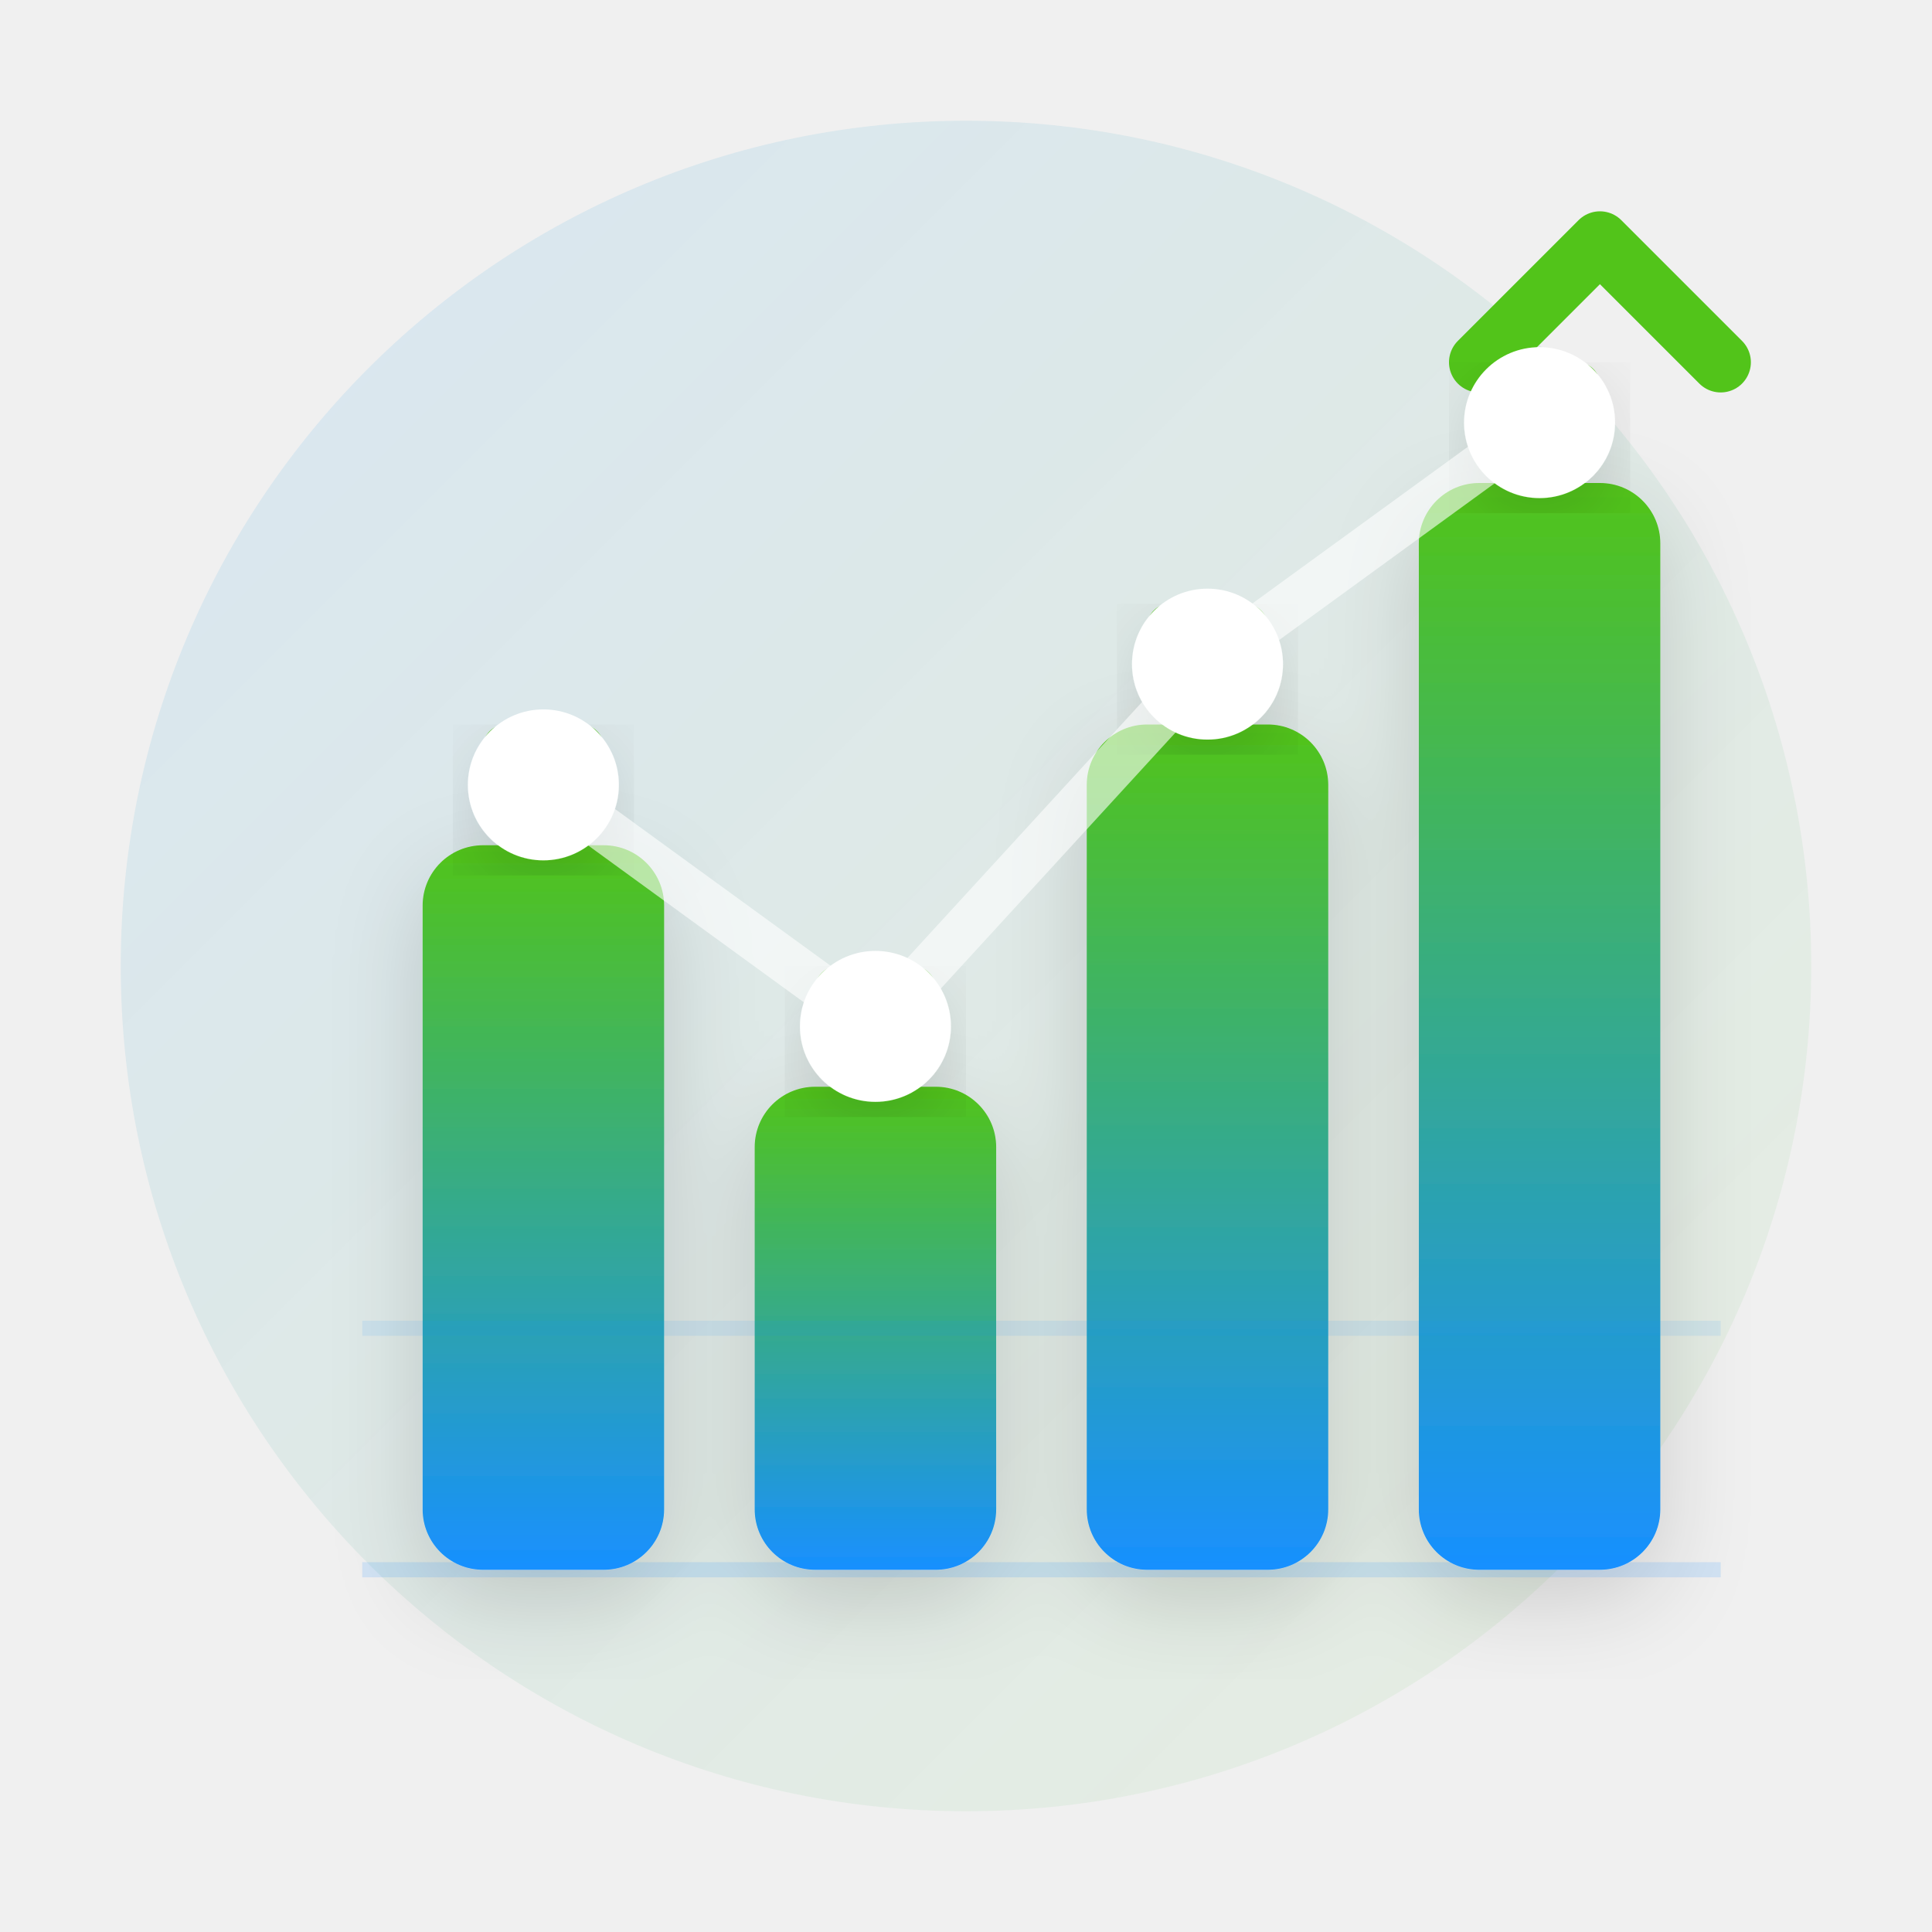
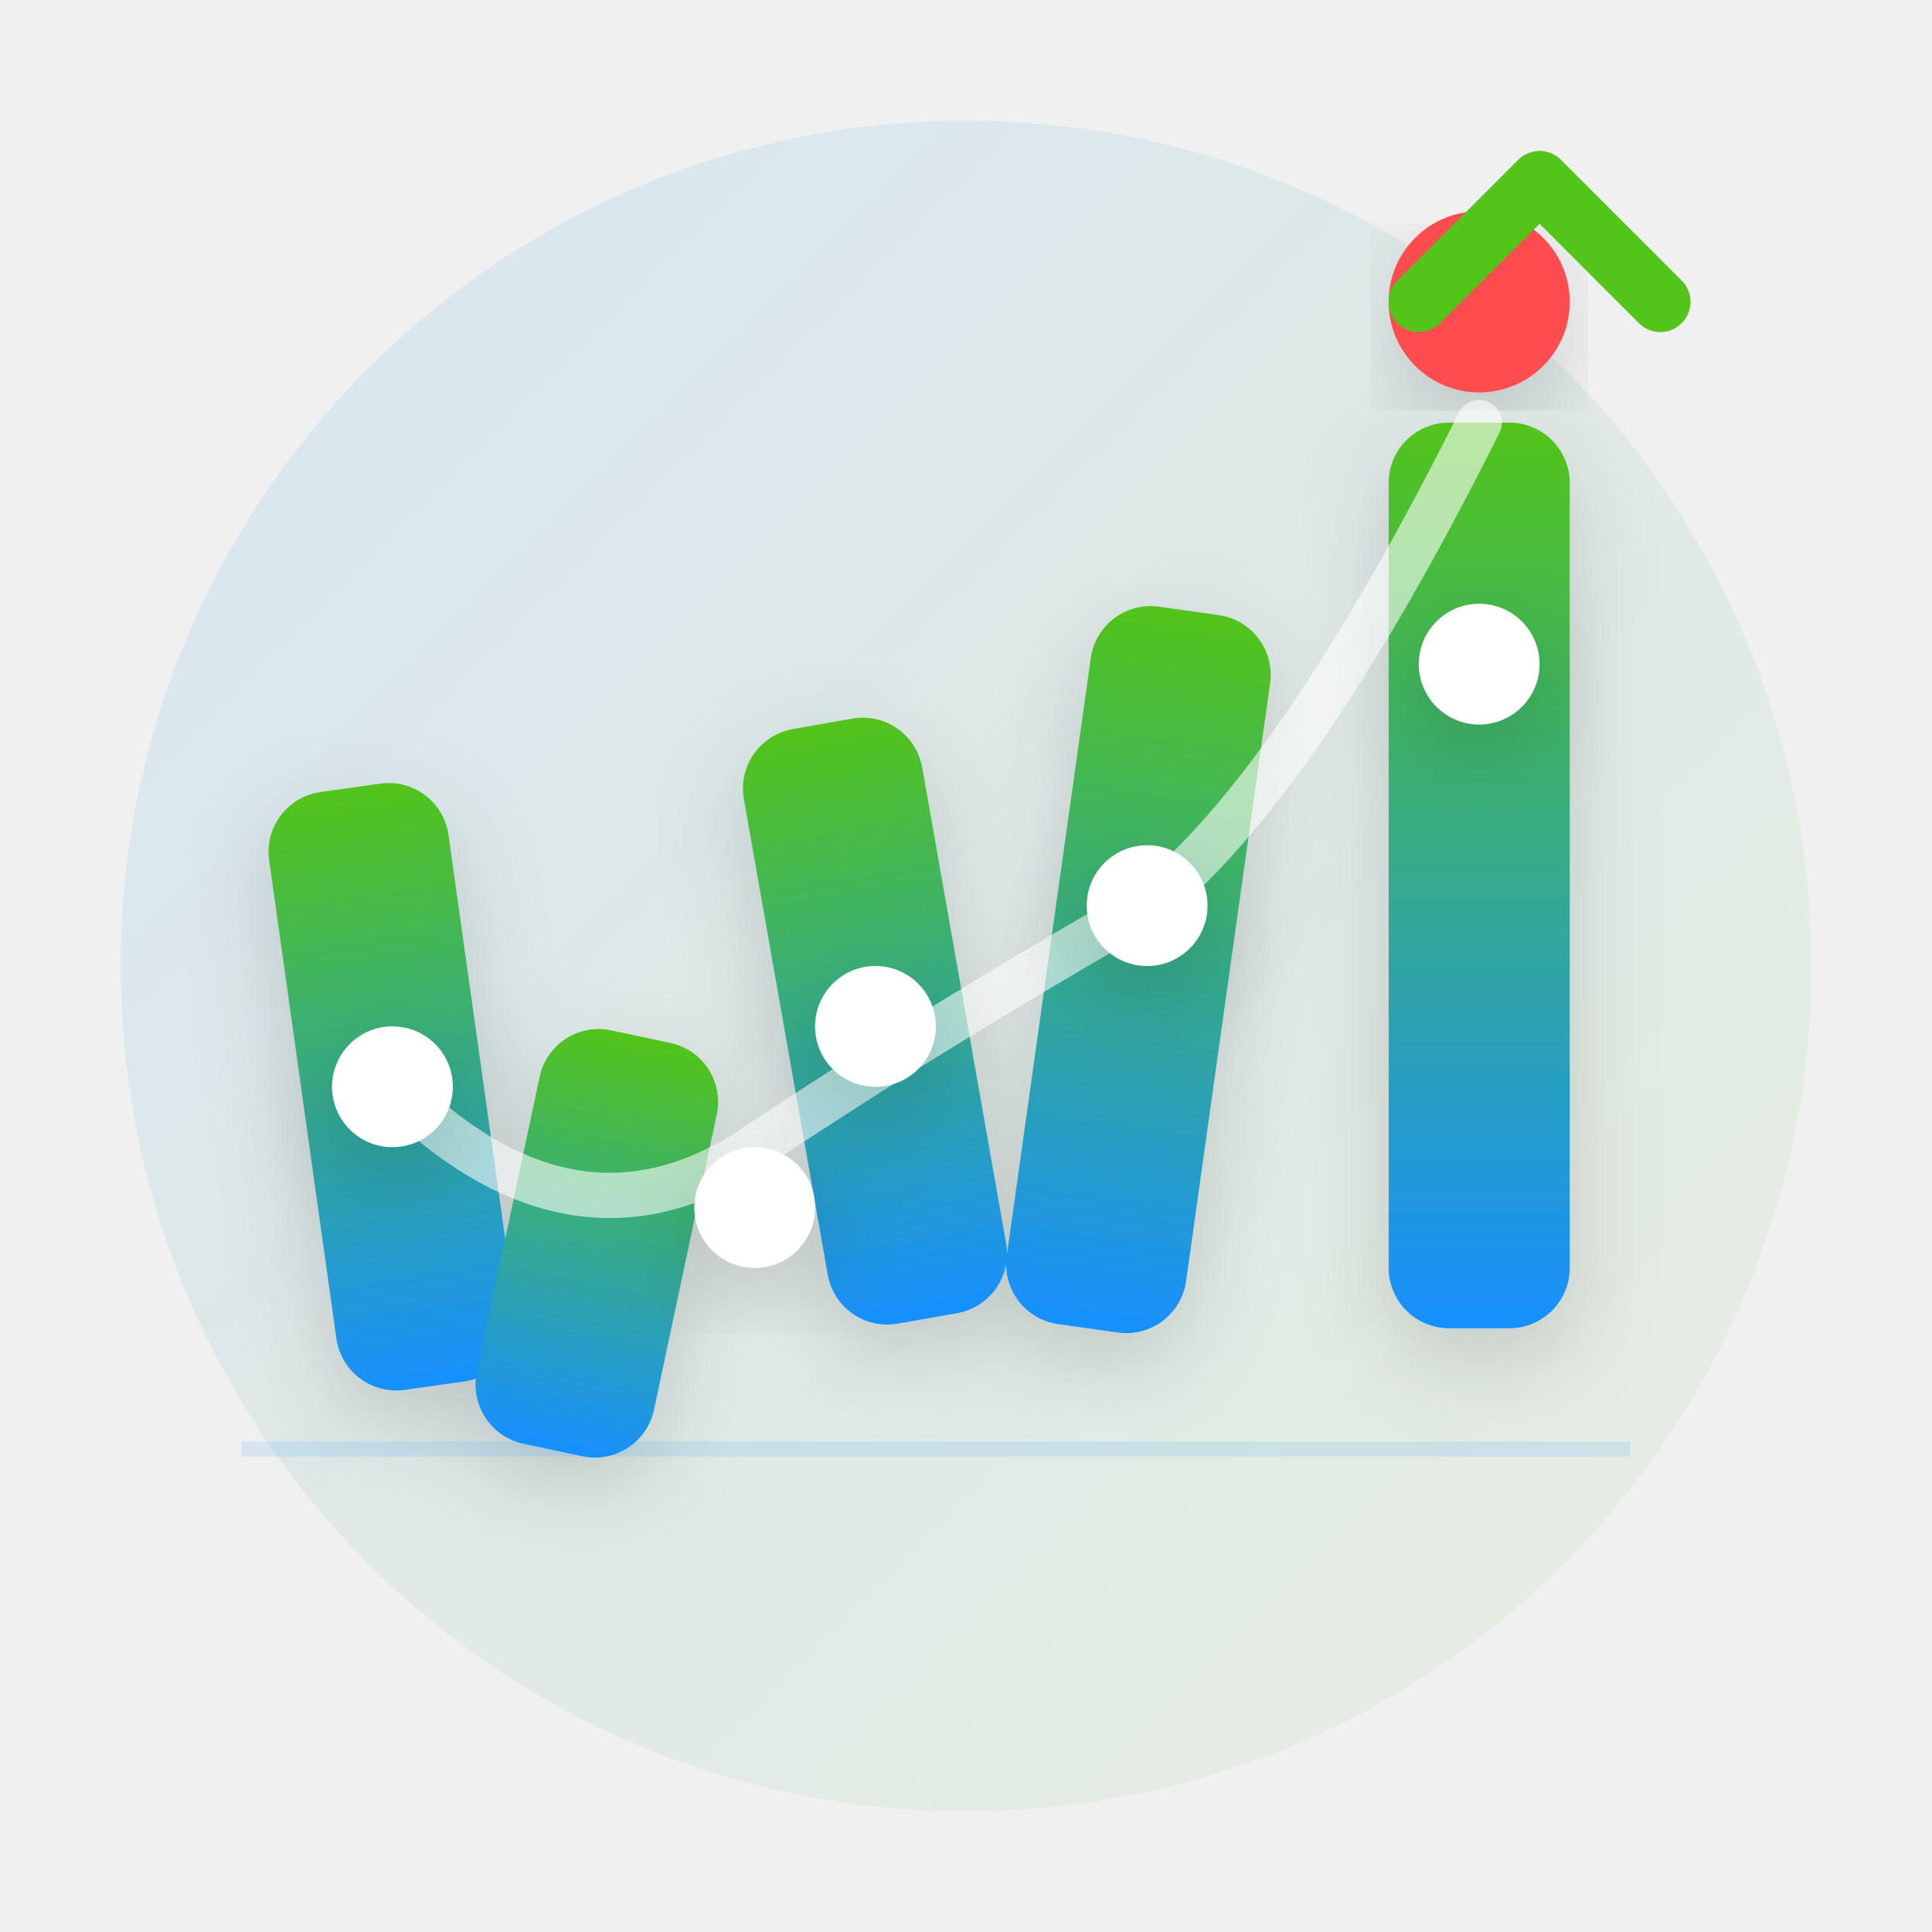
<svg xmlns="http://www.w3.org/2000/svg" width="128" height="128" viewBox="0 0 128 128" fill="none">
  <defs>
    <linearGradient id="wGrad128" x1="0%" y1="100%" x2="0%" y2="0%">
      <stop offset="0%" style="stop-color:#1890FF;stop-opacity:1" />
      <stop offset="100%" style="stop-color:#52C41A;stop-opacity:1" />
    </linearGradient>
    <linearGradient id="bgGrad128" x1="0%" y1="0%" x2="100%" y2="100%">
      <stop offset="0%" style="stop-color:#1890FF;stop-opacity:0.12" />
      <stop offset="100%" style="stop-color:#52C41A;stop-opacity:0.06" />
    </linearGradient>
    <filter id="shadow128">
      <feDropShadow dx="0" dy="2" stdDeviation="3" flood-opacity="0.15" />
    </filter>
  </defs>
  <circle cx="64" cy="64" r="56" fill="url(#bgGrad128)" />
  <g filter="url(#shadow128)">
-     <rect x="28" y="56" width="16" height="48" rx="4" fill="url(#wGrad128)" />
-     <rect x="50" y="72" width="16" height="32" rx="4" fill="url(#wGrad128)" />
-     <rect x="72" y="48" width="16" height="56" rx="4" fill="url(#wGrad128)" />
-     <rect x="94" y="32" width="16" height="72" rx="4" fill="url(#wGrad128)" />
+     <g transform="rotate(-8 26 72)">
+       <rect x="20" y="52" width="12" height="40" rx="4" fill="url(#wGrad128)" />
+     </g>
+     <g transform="rotate(12 38 80)">
+       <rect x="34" y="68" width="12" height="28" rx="4" fill="url(#wGrad128)" />
+     </g>
+     <g transform="rotate(-10 56 68)">
+       <rect x="52" y="48" width="12" height="40" rx="4" fill="url(#wGrad128)" />
+     </g>
+     <g transform="rotate(8 74 60)">
+       <rect x="70" y="40" width="12" height="48" rx="4" fill="url(#wGrad128)" />
+     </g>
+     <rect x="92" y="28" width="12" height="60" rx="4" fill="url(#wGrad128)" />
  </g>
-   <g opacity="0.8">
-     <rect x="32" y="48" width="8" height="5" rx="1.5" fill="#52C41A" />
-     <rect x="54" y="64" width="8" height="5" rx="1.5" fill="#52C41A" />
-     <rect x="76" y="40" width="8" height="5" rx="1.5" fill="#52C41A" />
-     <rect x="98" y="24" width="8" height="5" rx="1.5" fill="#52C41A" />
+   <circle cx="98" cy="20" r="6" fill="#FF4D4F" filter="url(#shadow128)" />
+   <path d="M 26 72 Q 38 84 50 76 T 76 60 Q 86 52 98 28" stroke="#FFFFFF" stroke-width="3" fill="none" opacity="0.6" stroke-linecap="round" />
+   <g filter="url(#shadow128)">
+     <circle cx="26" cy="72" r="4" fill="#FFFFFF" />
+     <circle cx="50" cy="80" r="4" fill="#FFFFFF" />
+     <circle cx="58" cy="68" r="4" fill="#FFFFFF" />
+     <circle cx="76" cy="60" r="4" fill="#FFFFFF" />
+     <circle cx="98" cy="44" r="4" fill="#FFFFFF" />
  </g>
-   <path d="M 98 24 L 106 16 L 114 24" stroke="#52C41A" stroke-width="4" fill="none" stroke-linecap="round" stroke-linejoin="round" />
-   <circle cx="36" cy="52" r="5" fill="#FFFFFF" filter="url(#shadow128)" />
-   <circle cx="58" cy="68" r="5" fill="#FFFFFF" filter="url(#shadow128)" />
-   <circle cx="80" cy="44" r="5" fill="#FFFFFF" filter="url(#shadow128)" />
-   <circle cx="102" cy="28" r="5" fill="#FFFFFF" filter="url(#shadow128)" />
-   <path d="M 36 52 L 58 68 L 80 44 L 102 28" stroke="#FFFFFF" stroke-width="3" fill="none" opacity="0.6" stroke-linecap="round" stroke-linejoin="round" />
-   <line x1="24" y1="104" x2="114" y2="104" stroke="#1890FF" stroke-width="1" opacity="0.15" />
-   <line x1="24" y1="88" x2="114" y2="88" stroke="#1890FF" stroke-width="1" opacity="0.1" />
+   <path d="M 94 20 L 102 12 L 110 20" stroke="#52C41A" stroke-width="4" fill="none" stroke-linecap="round" stroke-linejoin="round" />
+   <line x1="16" y1="96" x2="108" y2="96" stroke="#1890FF" stroke-width="1" opacity="0.12" />
</svg>
